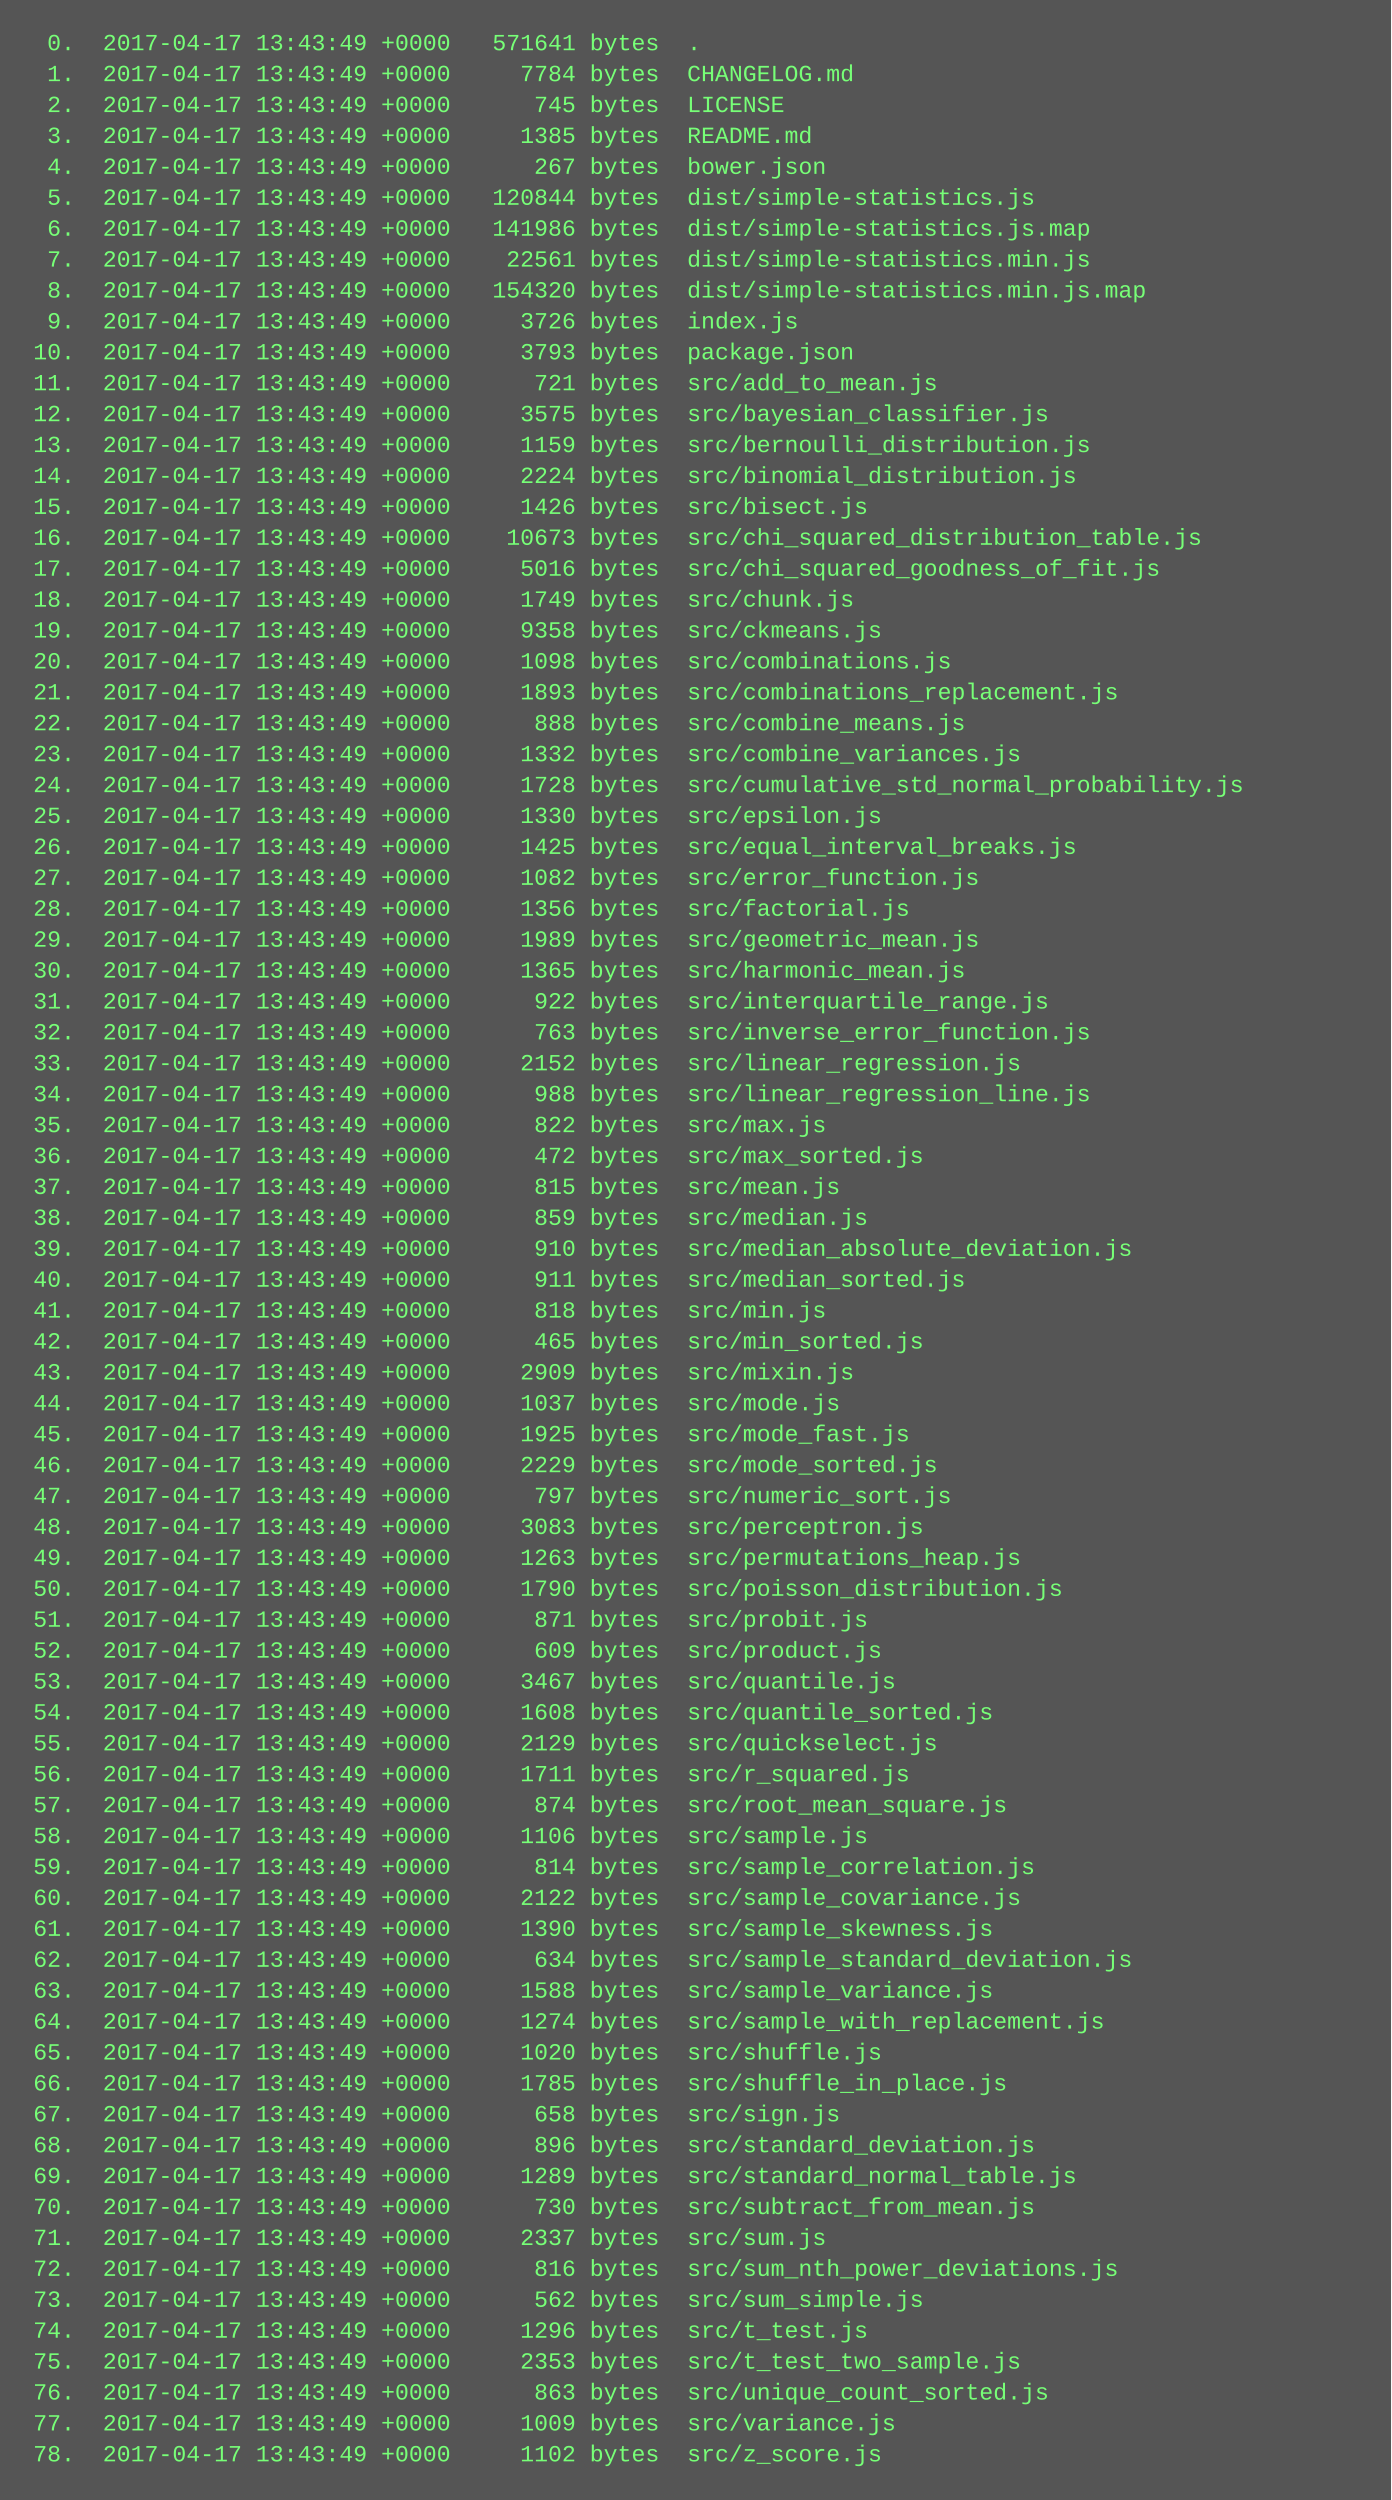
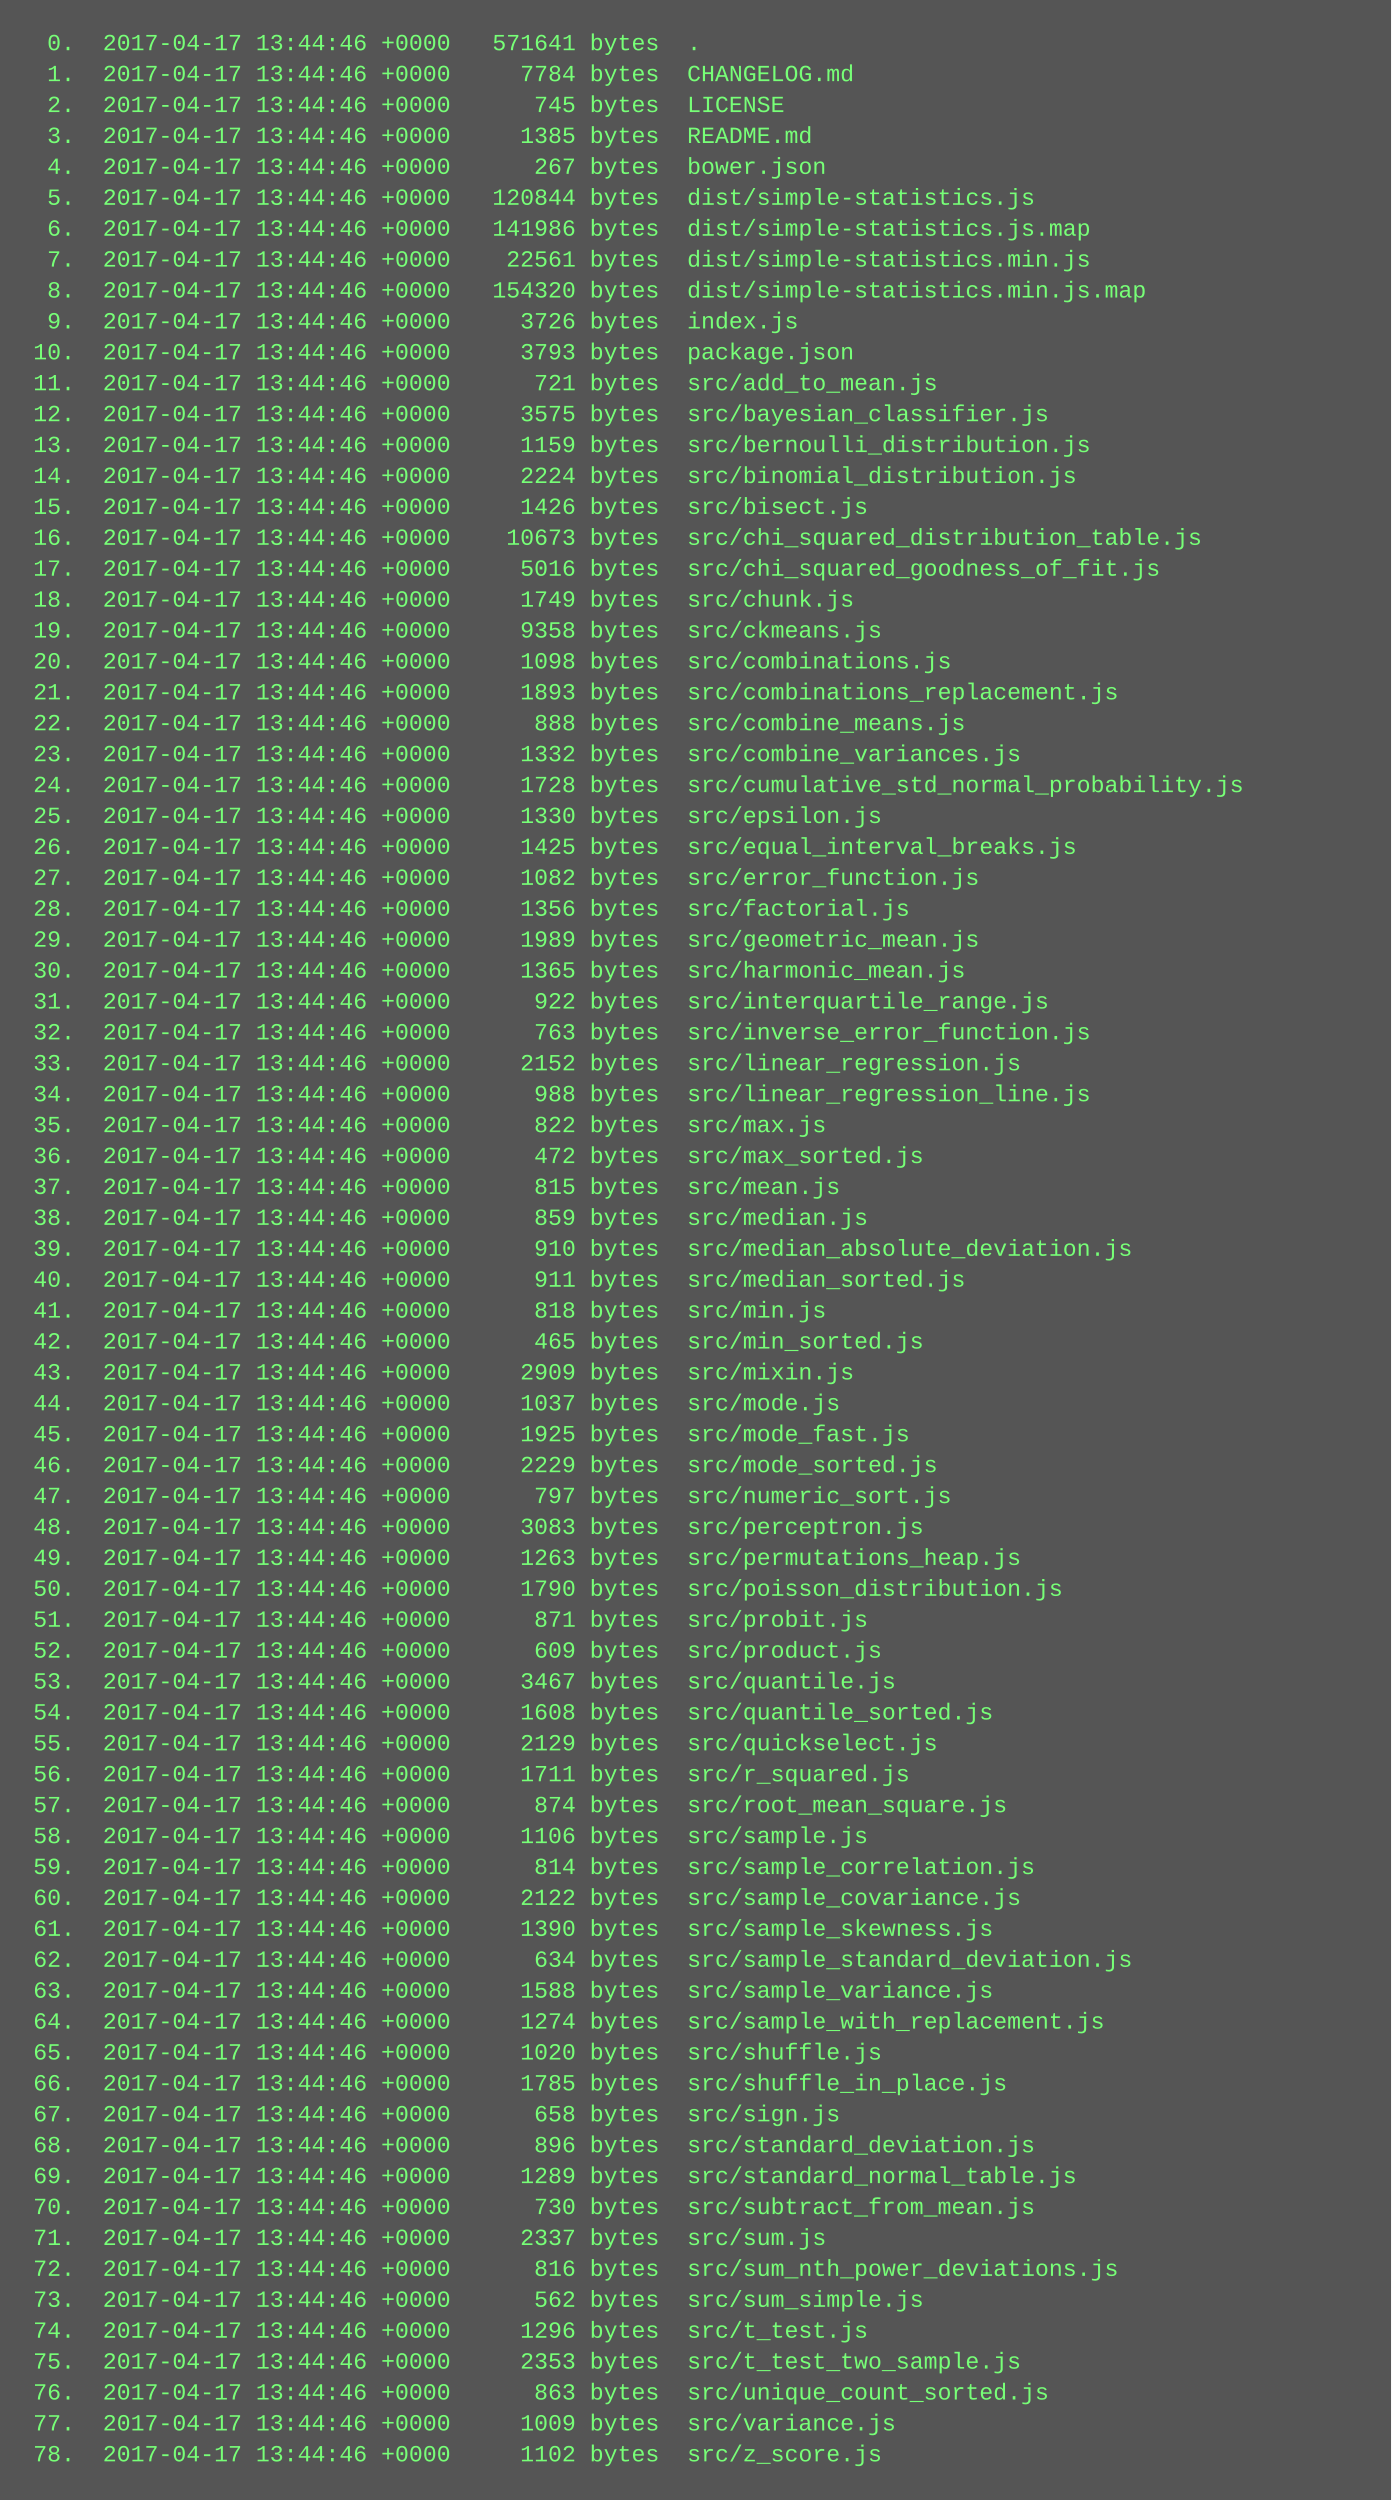
<svg xmlns="http://www.w3.org/2000/svg" height="1294" width="720">
  <rect height="1294" fill="#555" width="720" />
  <text fill="#7f7" font-family="Courier New" font-size="12" xml:space="preserve">
-     <tspan x="10" y="26">  0.  2017-04-17 13:43:49 +0000   571641 bytes  .</tspan>
-     <tspan x="10" y="42">  1.  2017-04-17 13:43:49 +0000     7784 bytes  CHANGELOG.md</tspan>
-     <tspan x="10" y="58">  2.  2017-04-17 13:43:49 +0000      745 bytes  LICENSE</tspan>
-     <tspan x="10" y="74">  3.  2017-04-17 13:43:49 +0000     1385 bytes  README.md</tspan>
-     <tspan x="10" y="90">  4.  2017-04-17 13:43:49 +0000      267 bytes  bower.json</tspan>
-     <tspan x="10" y="106">  5.  2017-04-17 13:43:49 +0000   120844 bytes  dist/simple-statistics.js</tspan>
-     <tspan x="10" y="122">  6.  2017-04-17 13:43:49 +0000   141986 bytes  dist/simple-statistics.js.map</tspan>
-     <tspan x="10" y="138">  7.  2017-04-17 13:43:49 +0000    22561 bytes  dist/simple-statistics.min.js</tspan>
-     <tspan x="10" y="154">  8.  2017-04-17 13:43:49 +0000   154320 bytes  dist/simple-statistics.min.js.map</tspan>
-     <tspan x="10" y="170">  9.  2017-04-17 13:43:49 +0000     3726 bytes  index.js</tspan>
-     <tspan x="10" y="186"> 10.  2017-04-17 13:43:49 +0000     3793 bytes  package.json</tspan>
-     <tspan x="10" y="202"> 11.  2017-04-17 13:43:49 +0000      721 bytes  src/add_to_mean.js</tspan>
-     <tspan x="10" y="218"> 12.  2017-04-17 13:43:49 +0000     3575 bytes  src/bayesian_classifier.js</tspan>
-     <tspan x="10" y="234"> 13.  2017-04-17 13:43:49 +0000     1159 bytes  src/bernoulli_distribution.js</tspan>
-     <tspan x="10" y="250"> 14.  2017-04-17 13:43:49 +0000     2224 bytes  src/binomial_distribution.js</tspan>
-     <tspan x="10" y="266"> 15.  2017-04-17 13:43:49 +0000     1426 bytes  src/bisect.js</tspan>
-     <tspan x="10" y="282"> 16.  2017-04-17 13:43:49 +0000    10673 bytes  src/chi_squared_distribution_table.js</tspan>
-     <tspan x="10" y="298"> 17.  2017-04-17 13:43:49 +0000     5016 bytes  src/chi_squared_goodness_of_fit.js</tspan>
-     <tspan x="10" y="314"> 18.  2017-04-17 13:43:49 +0000     1749 bytes  src/chunk.js</tspan>
-     <tspan x="10" y="330"> 19.  2017-04-17 13:43:49 +0000     9358 bytes  src/ckmeans.js</tspan>
-     <tspan x="10" y="346"> 20.  2017-04-17 13:43:49 +0000     1098 bytes  src/combinations.js</tspan>
-     <tspan x="10" y="362"> 21.  2017-04-17 13:43:49 +0000     1893 bytes  src/combinations_replacement.js</tspan>
-     <tspan x="10" y="378"> 22.  2017-04-17 13:43:49 +0000      888 bytes  src/combine_means.js</tspan>
-     <tspan x="10" y="394"> 23.  2017-04-17 13:43:49 +0000     1332 bytes  src/combine_variances.js</tspan>
-     <tspan x="10" y="410"> 24.  2017-04-17 13:43:49 +0000     1728 bytes  src/cumulative_std_normal_probability.js</tspan>
-     <tspan x="10" y="426"> 25.  2017-04-17 13:43:49 +0000     1330 bytes  src/epsilon.js</tspan>
-     <tspan x="10" y="442"> 26.  2017-04-17 13:43:49 +0000     1425 bytes  src/equal_interval_breaks.js</tspan>
-     <tspan x="10" y="458"> 27.  2017-04-17 13:43:49 +0000     1082 bytes  src/error_function.js</tspan>
-     <tspan x="10" y="474"> 28.  2017-04-17 13:43:49 +0000     1356 bytes  src/factorial.js</tspan>
-     <tspan x="10" y="490"> 29.  2017-04-17 13:43:49 +0000     1989 bytes  src/geometric_mean.js</tspan>
-     <tspan x="10" y="506"> 30.  2017-04-17 13:43:49 +0000     1365 bytes  src/harmonic_mean.js</tspan>
-     <tspan x="10" y="522"> 31.  2017-04-17 13:43:49 +0000      922 bytes  src/interquartile_range.js</tspan>
-     <tspan x="10" y="538"> 32.  2017-04-17 13:43:49 +0000      763 bytes  src/inverse_error_function.js</tspan>
-     <tspan x="10" y="554"> 33.  2017-04-17 13:43:49 +0000     2152 bytes  src/linear_regression.js</tspan>
-     <tspan x="10" y="570"> 34.  2017-04-17 13:43:49 +0000      988 bytes  src/linear_regression_line.js</tspan>
-     <tspan x="10" y="586"> 35.  2017-04-17 13:43:49 +0000      822 bytes  src/max.js</tspan>
-     <tspan x="10" y="602"> 36.  2017-04-17 13:43:49 +0000      472 bytes  src/max_sorted.js</tspan>
-     <tspan x="10" y="618"> 37.  2017-04-17 13:43:49 +0000      815 bytes  src/mean.js</tspan>
-     <tspan x="10" y="634"> 38.  2017-04-17 13:43:49 +0000      859 bytes  src/median.js</tspan>
-     <tspan x="10" y="650"> 39.  2017-04-17 13:43:49 +0000      910 bytes  src/median_absolute_deviation.js</tspan>
-     <tspan x="10" y="666"> 40.  2017-04-17 13:43:49 +0000      911 bytes  src/median_sorted.js</tspan>
-     <tspan x="10" y="682"> 41.  2017-04-17 13:43:49 +0000      818 bytes  src/min.js</tspan>
-     <tspan x="10" y="698"> 42.  2017-04-17 13:43:49 +0000      465 bytes  src/min_sorted.js</tspan>
-     <tspan x="10" y="714"> 43.  2017-04-17 13:43:49 +0000     2909 bytes  src/mixin.js</tspan>
-     <tspan x="10" y="730"> 44.  2017-04-17 13:43:49 +0000     1037 bytes  src/mode.js</tspan>
-     <tspan x="10" y="746"> 45.  2017-04-17 13:43:49 +0000     1925 bytes  src/mode_fast.js</tspan>
-     <tspan x="10" y="762"> 46.  2017-04-17 13:43:49 +0000     2229 bytes  src/mode_sorted.js</tspan>
-     <tspan x="10" y="778"> 47.  2017-04-17 13:43:49 +0000      797 bytes  src/numeric_sort.js</tspan>
-     <tspan x="10" y="794"> 48.  2017-04-17 13:43:49 +0000     3083 bytes  src/perceptron.js</tspan>
-     <tspan x="10" y="810"> 49.  2017-04-17 13:43:49 +0000     1263 bytes  src/permutations_heap.js</tspan>
-     <tspan x="10" y="826"> 50.  2017-04-17 13:43:49 +0000     1790 bytes  src/poisson_distribution.js</tspan>
-     <tspan x="10" y="842"> 51.  2017-04-17 13:43:49 +0000      871 bytes  src/probit.js</tspan>
-     <tspan x="10" y="858"> 52.  2017-04-17 13:43:49 +0000      609 bytes  src/product.js</tspan>
-     <tspan x="10" y="874"> 53.  2017-04-17 13:43:49 +0000     3467 bytes  src/quantile.js</tspan>
-     <tspan x="10" y="890"> 54.  2017-04-17 13:43:49 +0000     1608 bytes  src/quantile_sorted.js</tspan>
-     <tspan x="10" y="906"> 55.  2017-04-17 13:43:49 +0000     2129 bytes  src/quickselect.js</tspan>
-     <tspan x="10" y="922"> 56.  2017-04-17 13:43:49 +0000     1711 bytes  src/r_squared.js</tspan>
-     <tspan x="10" y="938"> 57.  2017-04-17 13:43:49 +0000      874 bytes  src/root_mean_square.js</tspan>
-     <tspan x="10" y="954"> 58.  2017-04-17 13:43:49 +0000     1106 bytes  src/sample.js</tspan>
-     <tspan x="10" y="970"> 59.  2017-04-17 13:43:49 +0000      814 bytes  src/sample_correlation.js</tspan>
-     <tspan x="10" y="986"> 60.  2017-04-17 13:43:49 +0000     2122 bytes  src/sample_covariance.js</tspan>
-     <tspan x="10" y="1002"> 61.  2017-04-17 13:43:49 +0000     1390 bytes  src/sample_skewness.js</tspan>
-     <tspan x="10" y="1018"> 62.  2017-04-17 13:43:49 +0000      634 bytes  src/sample_standard_deviation.js</tspan>
-     <tspan x="10" y="1034"> 63.  2017-04-17 13:43:49 +0000     1588 bytes  src/sample_variance.js</tspan>
-     <tspan x="10" y="1050"> 64.  2017-04-17 13:43:49 +0000     1274 bytes  src/sample_with_replacement.js</tspan>
-     <tspan x="10" y="1066"> 65.  2017-04-17 13:43:49 +0000     1020 bytes  src/shuffle.js</tspan>
-     <tspan x="10" y="1082"> 66.  2017-04-17 13:43:49 +0000     1785 bytes  src/shuffle_in_place.js</tspan>
-     <tspan x="10" y="1098"> 67.  2017-04-17 13:43:49 +0000      658 bytes  src/sign.js</tspan>
-     <tspan x="10" y="1114"> 68.  2017-04-17 13:43:49 +0000      896 bytes  src/standard_deviation.js</tspan>
-     <tspan x="10" y="1130"> 69.  2017-04-17 13:43:49 +0000     1289 bytes  src/standard_normal_table.js</tspan>
-     <tspan x="10" y="1146"> 70.  2017-04-17 13:43:49 +0000      730 bytes  src/subtract_from_mean.js</tspan>
-     <tspan x="10" y="1162"> 71.  2017-04-17 13:43:49 +0000     2337 bytes  src/sum.js</tspan>
-     <tspan x="10" y="1178"> 72.  2017-04-17 13:43:49 +0000      816 bytes  src/sum_nth_power_deviations.js</tspan>
-     <tspan x="10" y="1194"> 73.  2017-04-17 13:43:49 +0000      562 bytes  src/sum_simple.js</tspan>
-     <tspan x="10" y="1210"> 74.  2017-04-17 13:43:49 +0000     1296 bytes  src/t_test.js</tspan>
-     <tspan x="10" y="1226"> 75.  2017-04-17 13:43:49 +0000     2353 bytes  src/t_test_two_sample.js</tspan>
-     <tspan x="10" y="1242"> 76.  2017-04-17 13:43:49 +0000      863 bytes  src/unique_count_sorted.js</tspan>
-     <tspan x="10" y="1258"> 77.  2017-04-17 13:43:49 +0000     1009 bytes  src/variance.js</tspan>
-     <tspan x="10" y="1274"> 78.  2017-04-17 13:43:49 +0000     1102 bytes  src/z_score.js</tspan>
+     <tspan x="10" y="26">  0.  2017-04-17 13:44:46 +0000   571641 bytes  .</tspan>
+     <tspan x="10" y="42">  1.  2017-04-17 13:44:46 +0000     7784 bytes  CHANGELOG.md</tspan>
+     <tspan x="10" y="58">  2.  2017-04-17 13:44:46 +0000      745 bytes  LICENSE</tspan>
+     <tspan x="10" y="74">  3.  2017-04-17 13:44:46 +0000     1385 bytes  README.md</tspan>
+     <tspan x="10" y="90">  4.  2017-04-17 13:44:46 +0000      267 bytes  bower.json</tspan>
+     <tspan x="10" y="106">  5.  2017-04-17 13:44:46 +0000   120844 bytes  dist/simple-statistics.js</tspan>
+     <tspan x="10" y="122">  6.  2017-04-17 13:44:46 +0000   141986 bytes  dist/simple-statistics.js.map</tspan>
+     <tspan x="10" y="138">  7.  2017-04-17 13:44:46 +0000    22561 bytes  dist/simple-statistics.min.js</tspan>
+     <tspan x="10" y="154">  8.  2017-04-17 13:44:46 +0000   154320 bytes  dist/simple-statistics.min.js.map</tspan>
+     <tspan x="10" y="170">  9.  2017-04-17 13:44:46 +0000     3726 bytes  index.js</tspan>
+     <tspan x="10" y="186"> 10.  2017-04-17 13:44:46 +0000     3793 bytes  package.json</tspan>
+     <tspan x="10" y="202"> 11.  2017-04-17 13:44:46 +0000      721 bytes  src/add_to_mean.js</tspan>
+     <tspan x="10" y="218"> 12.  2017-04-17 13:44:46 +0000     3575 bytes  src/bayesian_classifier.js</tspan>
+     <tspan x="10" y="234"> 13.  2017-04-17 13:44:46 +0000     1159 bytes  src/bernoulli_distribution.js</tspan>
+     <tspan x="10" y="250"> 14.  2017-04-17 13:44:46 +0000     2224 bytes  src/binomial_distribution.js</tspan>
+     <tspan x="10" y="266"> 15.  2017-04-17 13:44:46 +0000     1426 bytes  src/bisect.js</tspan>
+     <tspan x="10" y="282"> 16.  2017-04-17 13:44:46 +0000    10673 bytes  src/chi_squared_distribution_table.js</tspan>
+     <tspan x="10" y="298"> 17.  2017-04-17 13:44:46 +0000     5016 bytes  src/chi_squared_goodness_of_fit.js</tspan>
+     <tspan x="10" y="314"> 18.  2017-04-17 13:44:46 +0000     1749 bytes  src/chunk.js</tspan>
+     <tspan x="10" y="330"> 19.  2017-04-17 13:44:46 +0000     9358 bytes  src/ckmeans.js</tspan>
+     <tspan x="10" y="346"> 20.  2017-04-17 13:44:46 +0000     1098 bytes  src/combinations.js</tspan>
+     <tspan x="10" y="362"> 21.  2017-04-17 13:44:46 +0000     1893 bytes  src/combinations_replacement.js</tspan>
+     <tspan x="10" y="378"> 22.  2017-04-17 13:44:46 +0000      888 bytes  src/combine_means.js</tspan>
+     <tspan x="10" y="394"> 23.  2017-04-17 13:44:46 +0000     1332 bytes  src/combine_variances.js</tspan>
+     <tspan x="10" y="410"> 24.  2017-04-17 13:44:46 +0000     1728 bytes  src/cumulative_std_normal_probability.js</tspan>
+     <tspan x="10" y="426"> 25.  2017-04-17 13:44:46 +0000     1330 bytes  src/epsilon.js</tspan>
+     <tspan x="10" y="442"> 26.  2017-04-17 13:44:46 +0000     1425 bytes  src/equal_interval_breaks.js</tspan>
+     <tspan x="10" y="458"> 27.  2017-04-17 13:44:46 +0000     1082 bytes  src/error_function.js</tspan>
+     <tspan x="10" y="474"> 28.  2017-04-17 13:44:46 +0000     1356 bytes  src/factorial.js</tspan>
+     <tspan x="10" y="490"> 29.  2017-04-17 13:44:46 +0000     1989 bytes  src/geometric_mean.js</tspan>
+     <tspan x="10" y="506"> 30.  2017-04-17 13:44:46 +0000     1365 bytes  src/harmonic_mean.js</tspan>
+     <tspan x="10" y="522"> 31.  2017-04-17 13:44:46 +0000      922 bytes  src/interquartile_range.js</tspan>
+     <tspan x="10" y="538"> 32.  2017-04-17 13:44:46 +0000      763 bytes  src/inverse_error_function.js</tspan>
+     <tspan x="10" y="554"> 33.  2017-04-17 13:44:46 +0000     2152 bytes  src/linear_regression.js</tspan>
+     <tspan x="10" y="570"> 34.  2017-04-17 13:44:46 +0000      988 bytes  src/linear_regression_line.js</tspan>
+     <tspan x="10" y="586"> 35.  2017-04-17 13:44:46 +0000      822 bytes  src/max.js</tspan>
+     <tspan x="10" y="602"> 36.  2017-04-17 13:44:46 +0000      472 bytes  src/max_sorted.js</tspan>
+     <tspan x="10" y="618"> 37.  2017-04-17 13:44:46 +0000      815 bytes  src/mean.js</tspan>
+     <tspan x="10" y="634"> 38.  2017-04-17 13:44:46 +0000      859 bytes  src/median.js</tspan>
+     <tspan x="10" y="650"> 39.  2017-04-17 13:44:46 +0000      910 bytes  src/median_absolute_deviation.js</tspan>
+     <tspan x="10" y="666"> 40.  2017-04-17 13:44:46 +0000      911 bytes  src/median_sorted.js</tspan>
+     <tspan x="10" y="682"> 41.  2017-04-17 13:44:46 +0000      818 bytes  src/min.js</tspan>
+     <tspan x="10" y="698"> 42.  2017-04-17 13:44:46 +0000      465 bytes  src/min_sorted.js</tspan>
+     <tspan x="10" y="714"> 43.  2017-04-17 13:44:46 +0000     2909 bytes  src/mixin.js</tspan>
+     <tspan x="10" y="730"> 44.  2017-04-17 13:44:46 +0000     1037 bytes  src/mode.js</tspan>
+     <tspan x="10" y="746"> 45.  2017-04-17 13:44:46 +0000     1925 bytes  src/mode_fast.js</tspan>
+     <tspan x="10" y="762"> 46.  2017-04-17 13:44:46 +0000     2229 bytes  src/mode_sorted.js</tspan>
+     <tspan x="10" y="778"> 47.  2017-04-17 13:44:46 +0000      797 bytes  src/numeric_sort.js</tspan>
+     <tspan x="10" y="794"> 48.  2017-04-17 13:44:46 +0000     3083 bytes  src/perceptron.js</tspan>
+     <tspan x="10" y="810"> 49.  2017-04-17 13:44:46 +0000     1263 bytes  src/permutations_heap.js</tspan>
+     <tspan x="10" y="826"> 50.  2017-04-17 13:44:46 +0000     1790 bytes  src/poisson_distribution.js</tspan>
+     <tspan x="10" y="842"> 51.  2017-04-17 13:44:46 +0000      871 bytes  src/probit.js</tspan>
+     <tspan x="10" y="858"> 52.  2017-04-17 13:44:46 +0000      609 bytes  src/product.js</tspan>
+     <tspan x="10" y="874"> 53.  2017-04-17 13:44:46 +0000     3467 bytes  src/quantile.js</tspan>
+     <tspan x="10" y="890"> 54.  2017-04-17 13:44:46 +0000     1608 bytes  src/quantile_sorted.js</tspan>
+     <tspan x="10" y="906"> 55.  2017-04-17 13:44:46 +0000     2129 bytes  src/quickselect.js</tspan>
+     <tspan x="10" y="922"> 56.  2017-04-17 13:44:46 +0000     1711 bytes  src/r_squared.js</tspan>
+     <tspan x="10" y="938"> 57.  2017-04-17 13:44:46 +0000      874 bytes  src/root_mean_square.js</tspan>
+     <tspan x="10" y="954"> 58.  2017-04-17 13:44:46 +0000     1106 bytes  src/sample.js</tspan>
+     <tspan x="10" y="970"> 59.  2017-04-17 13:44:46 +0000      814 bytes  src/sample_correlation.js</tspan>
+     <tspan x="10" y="986"> 60.  2017-04-17 13:44:46 +0000     2122 bytes  src/sample_covariance.js</tspan>
+     <tspan x="10" y="1002"> 61.  2017-04-17 13:44:46 +0000     1390 bytes  src/sample_skewness.js</tspan>
+     <tspan x="10" y="1018"> 62.  2017-04-17 13:44:46 +0000      634 bytes  src/sample_standard_deviation.js</tspan>
+     <tspan x="10" y="1034"> 63.  2017-04-17 13:44:46 +0000     1588 bytes  src/sample_variance.js</tspan>
+     <tspan x="10" y="1050"> 64.  2017-04-17 13:44:46 +0000     1274 bytes  src/sample_with_replacement.js</tspan>
+     <tspan x="10" y="1066"> 65.  2017-04-17 13:44:46 +0000     1020 bytes  src/shuffle.js</tspan>
+     <tspan x="10" y="1082"> 66.  2017-04-17 13:44:46 +0000     1785 bytes  src/shuffle_in_place.js</tspan>
+     <tspan x="10" y="1098"> 67.  2017-04-17 13:44:46 +0000      658 bytes  src/sign.js</tspan>
+     <tspan x="10" y="1114"> 68.  2017-04-17 13:44:46 +0000      896 bytes  src/standard_deviation.js</tspan>
+     <tspan x="10" y="1130"> 69.  2017-04-17 13:44:46 +0000     1289 bytes  src/standard_normal_table.js</tspan>
+     <tspan x="10" y="1146"> 70.  2017-04-17 13:44:46 +0000      730 bytes  src/subtract_from_mean.js</tspan>
+     <tspan x="10" y="1162"> 71.  2017-04-17 13:44:46 +0000     2337 bytes  src/sum.js</tspan>
+     <tspan x="10" y="1178"> 72.  2017-04-17 13:44:46 +0000      816 bytes  src/sum_nth_power_deviations.js</tspan>
+     <tspan x="10" y="1194"> 73.  2017-04-17 13:44:46 +0000      562 bytes  src/sum_simple.js</tspan>
+     <tspan x="10" y="1210"> 74.  2017-04-17 13:44:46 +0000     1296 bytes  src/t_test.js</tspan>
+     <tspan x="10" y="1226"> 75.  2017-04-17 13:44:46 +0000     2353 bytes  src/t_test_two_sample.js</tspan>
+     <tspan x="10" y="1242"> 76.  2017-04-17 13:44:46 +0000      863 bytes  src/unique_count_sorted.js</tspan>
+     <tspan x="10" y="1258"> 77.  2017-04-17 13:44:46 +0000     1009 bytes  src/variance.js</tspan>
+     <tspan x="10" y="1274"> 78.  2017-04-17 13:44:46 +0000     1102 bytes  src/z_score.js</tspan>
  </text>
</svg>
